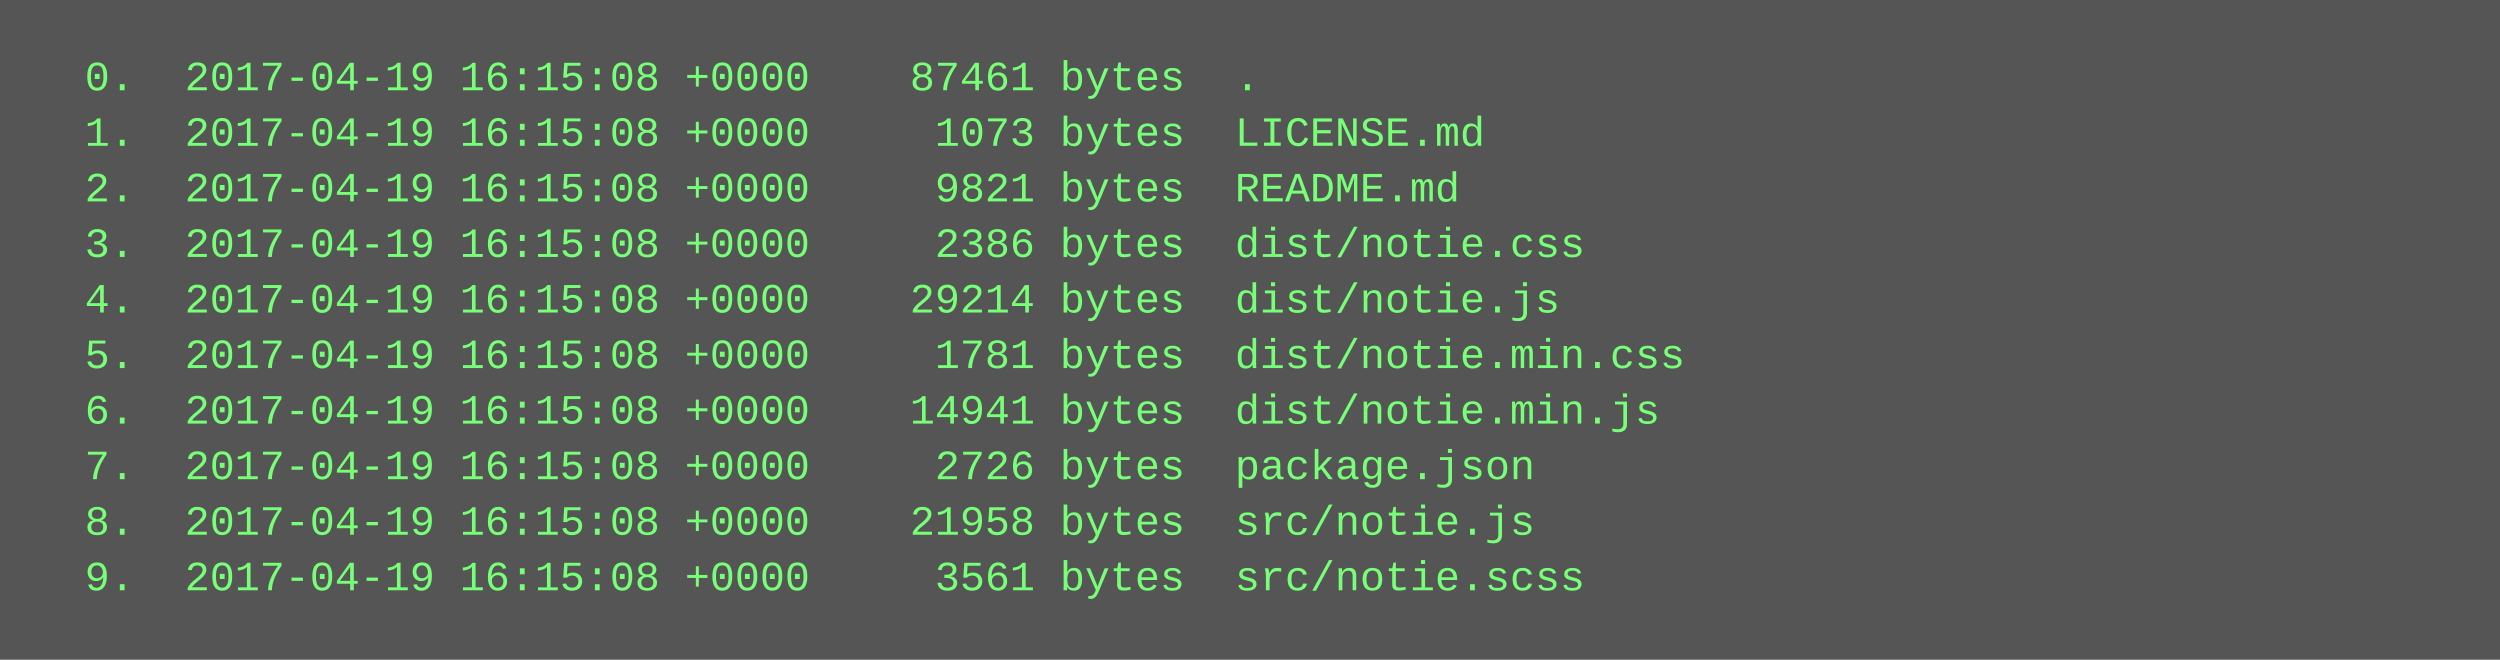
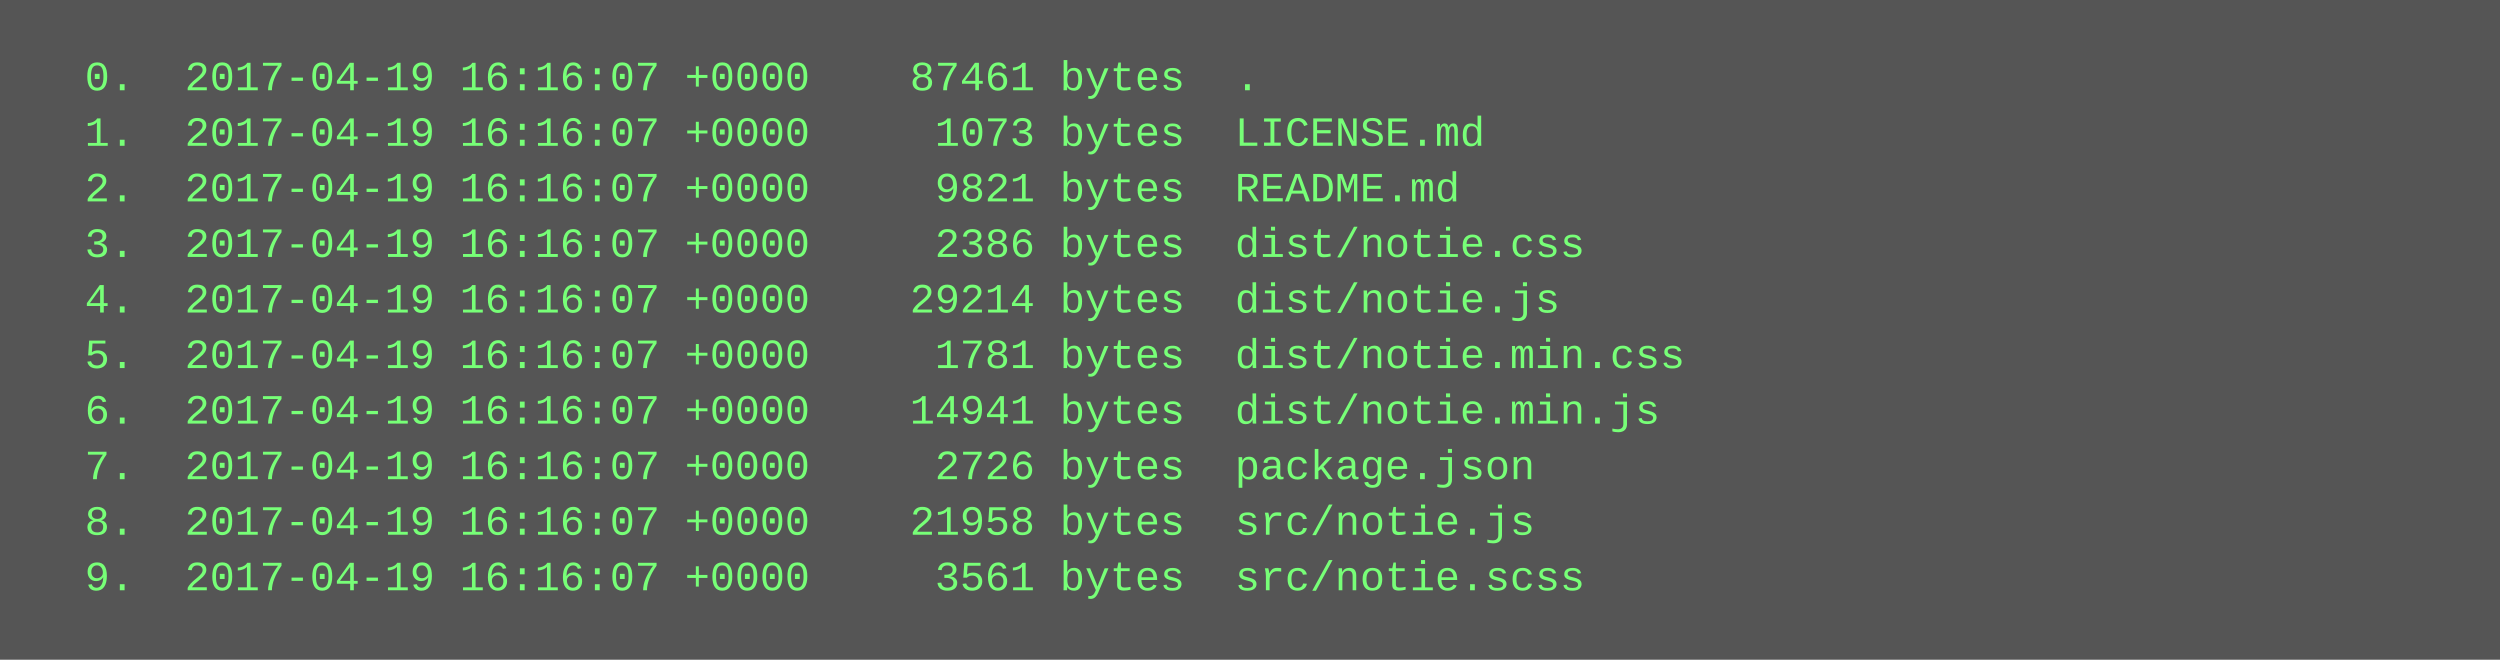
<svg xmlns="http://www.w3.org/2000/svg" height="190" width="720">
  <rect height="190" fill="#555" width="720" />
  <text fill="#7f7" font-family="Courier New" font-size="12" xml:space="preserve">
-     <tspan x="10" y="26">  0.  2017-04-19 16:15:08 +0000    87461 bytes  .</tspan>
-     <tspan x="10" y="42">  1.  2017-04-19 16:15:08 +0000     1073 bytes  LICENSE.md</tspan>
-     <tspan x="10" y="58">  2.  2017-04-19 16:15:08 +0000     9821 bytes  README.md</tspan>
-     <tspan x="10" y="74">  3.  2017-04-19 16:15:08 +0000     2386 bytes  dist/notie.css</tspan>
-     <tspan x="10" y="90">  4.  2017-04-19 16:15:08 +0000    29214 bytes  dist/notie.js</tspan>
-     <tspan x="10" y="106">  5.  2017-04-19 16:15:08 +0000     1781 bytes  dist/notie.min.css</tspan>
-     <tspan x="10" y="122">  6.  2017-04-19 16:15:08 +0000    14941 bytes  dist/notie.min.js</tspan>
-     <tspan x="10" y="138">  7.  2017-04-19 16:15:08 +0000     2726 bytes  package.json</tspan>
-     <tspan x="10" y="154">  8.  2017-04-19 16:15:08 +0000    21958 bytes  src/notie.js</tspan>
-     <tspan x="10" y="170">  9.  2017-04-19 16:15:08 +0000     3561 bytes  src/notie.scss</tspan>
+     <tspan x="10" y="26">  0.  2017-04-19 16:16:07 +0000    87461 bytes  .</tspan>
+     <tspan x="10" y="42">  1.  2017-04-19 16:16:07 +0000     1073 bytes  LICENSE.md</tspan>
+     <tspan x="10" y="58">  2.  2017-04-19 16:16:07 +0000     9821 bytes  README.md</tspan>
+     <tspan x="10" y="74">  3.  2017-04-19 16:16:07 +0000     2386 bytes  dist/notie.css</tspan>
+     <tspan x="10" y="90">  4.  2017-04-19 16:16:07 +0000    29214 bytes  dist/notie.js</tspan>
+     <tspan x="10" y="106">  5.  2017-04-19 16:16:07 +0000     1781 bytes  dist/notie.min.css</tspan>
+     <tspan x="10" y="122">  6.  2017-04-19 16:16:07 +0000    14941 bytes  dist/notie.min.js</tspan>
+     <tspan x="10" y="138">  7.  2017-04-19 16:16:07 +0000     2726 bytes  package.json</tspan>
+     <tspan x="10" y="154">  8.  2017-04-19 16:16:07 +0000    21958 bytes  src/notie.js</tspan>
+     <tspan x="10" y="170">  9.  2017-04-19 16:16:07 +0000     3561 bytes  src/notie.scss</tspan>
  </text>
</svg>
